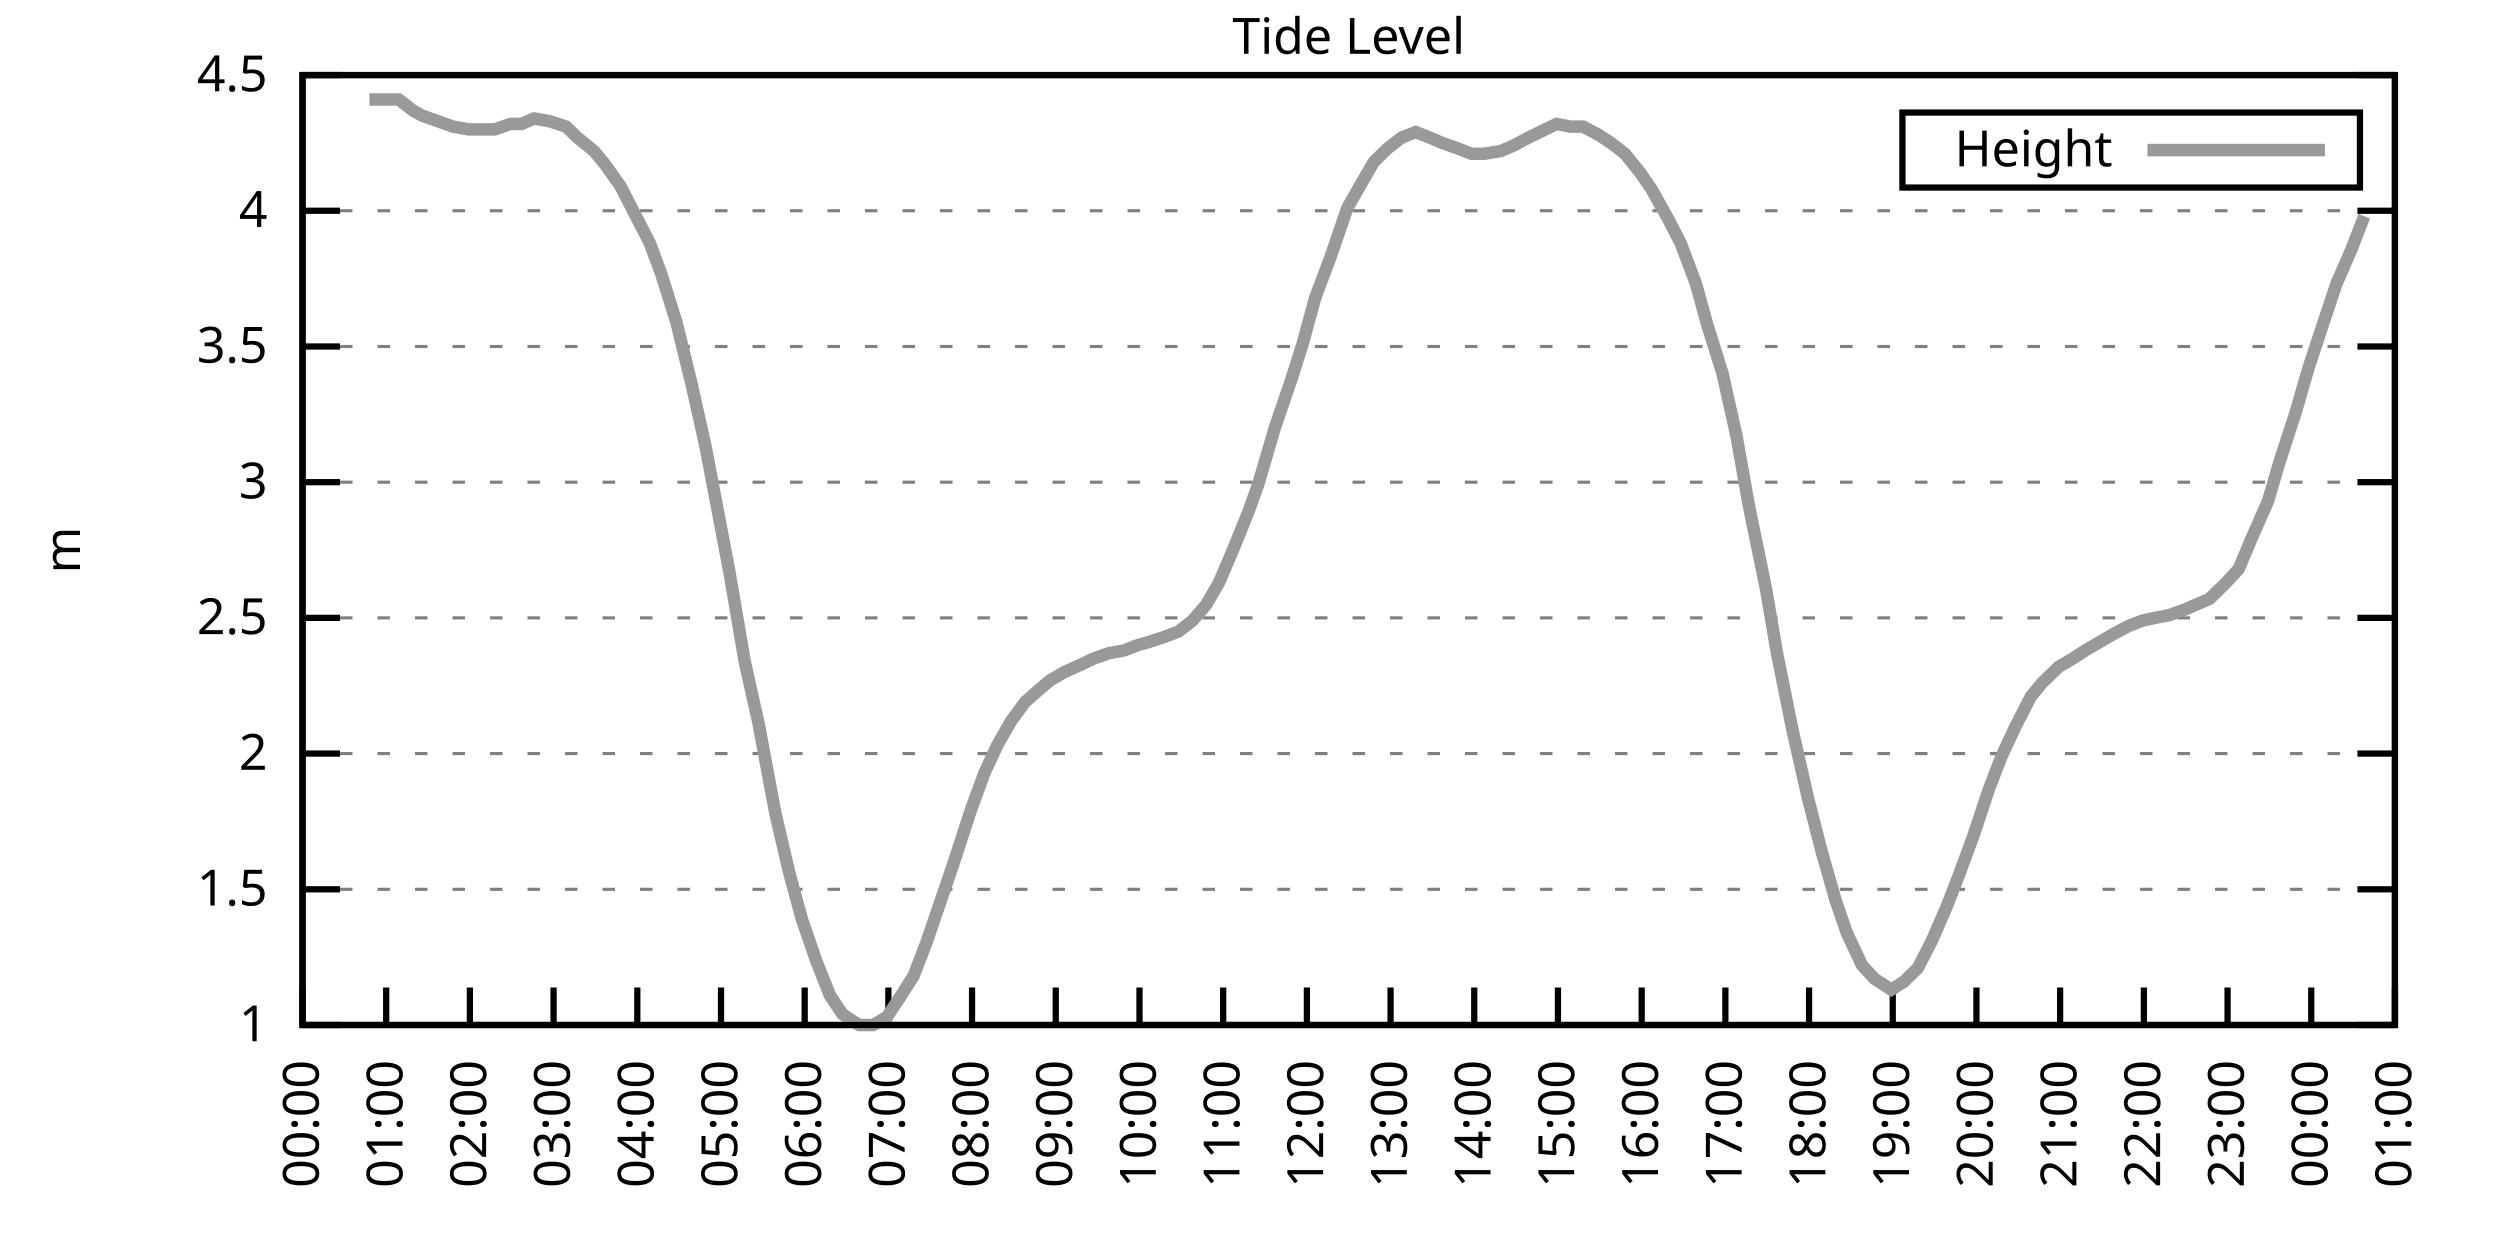
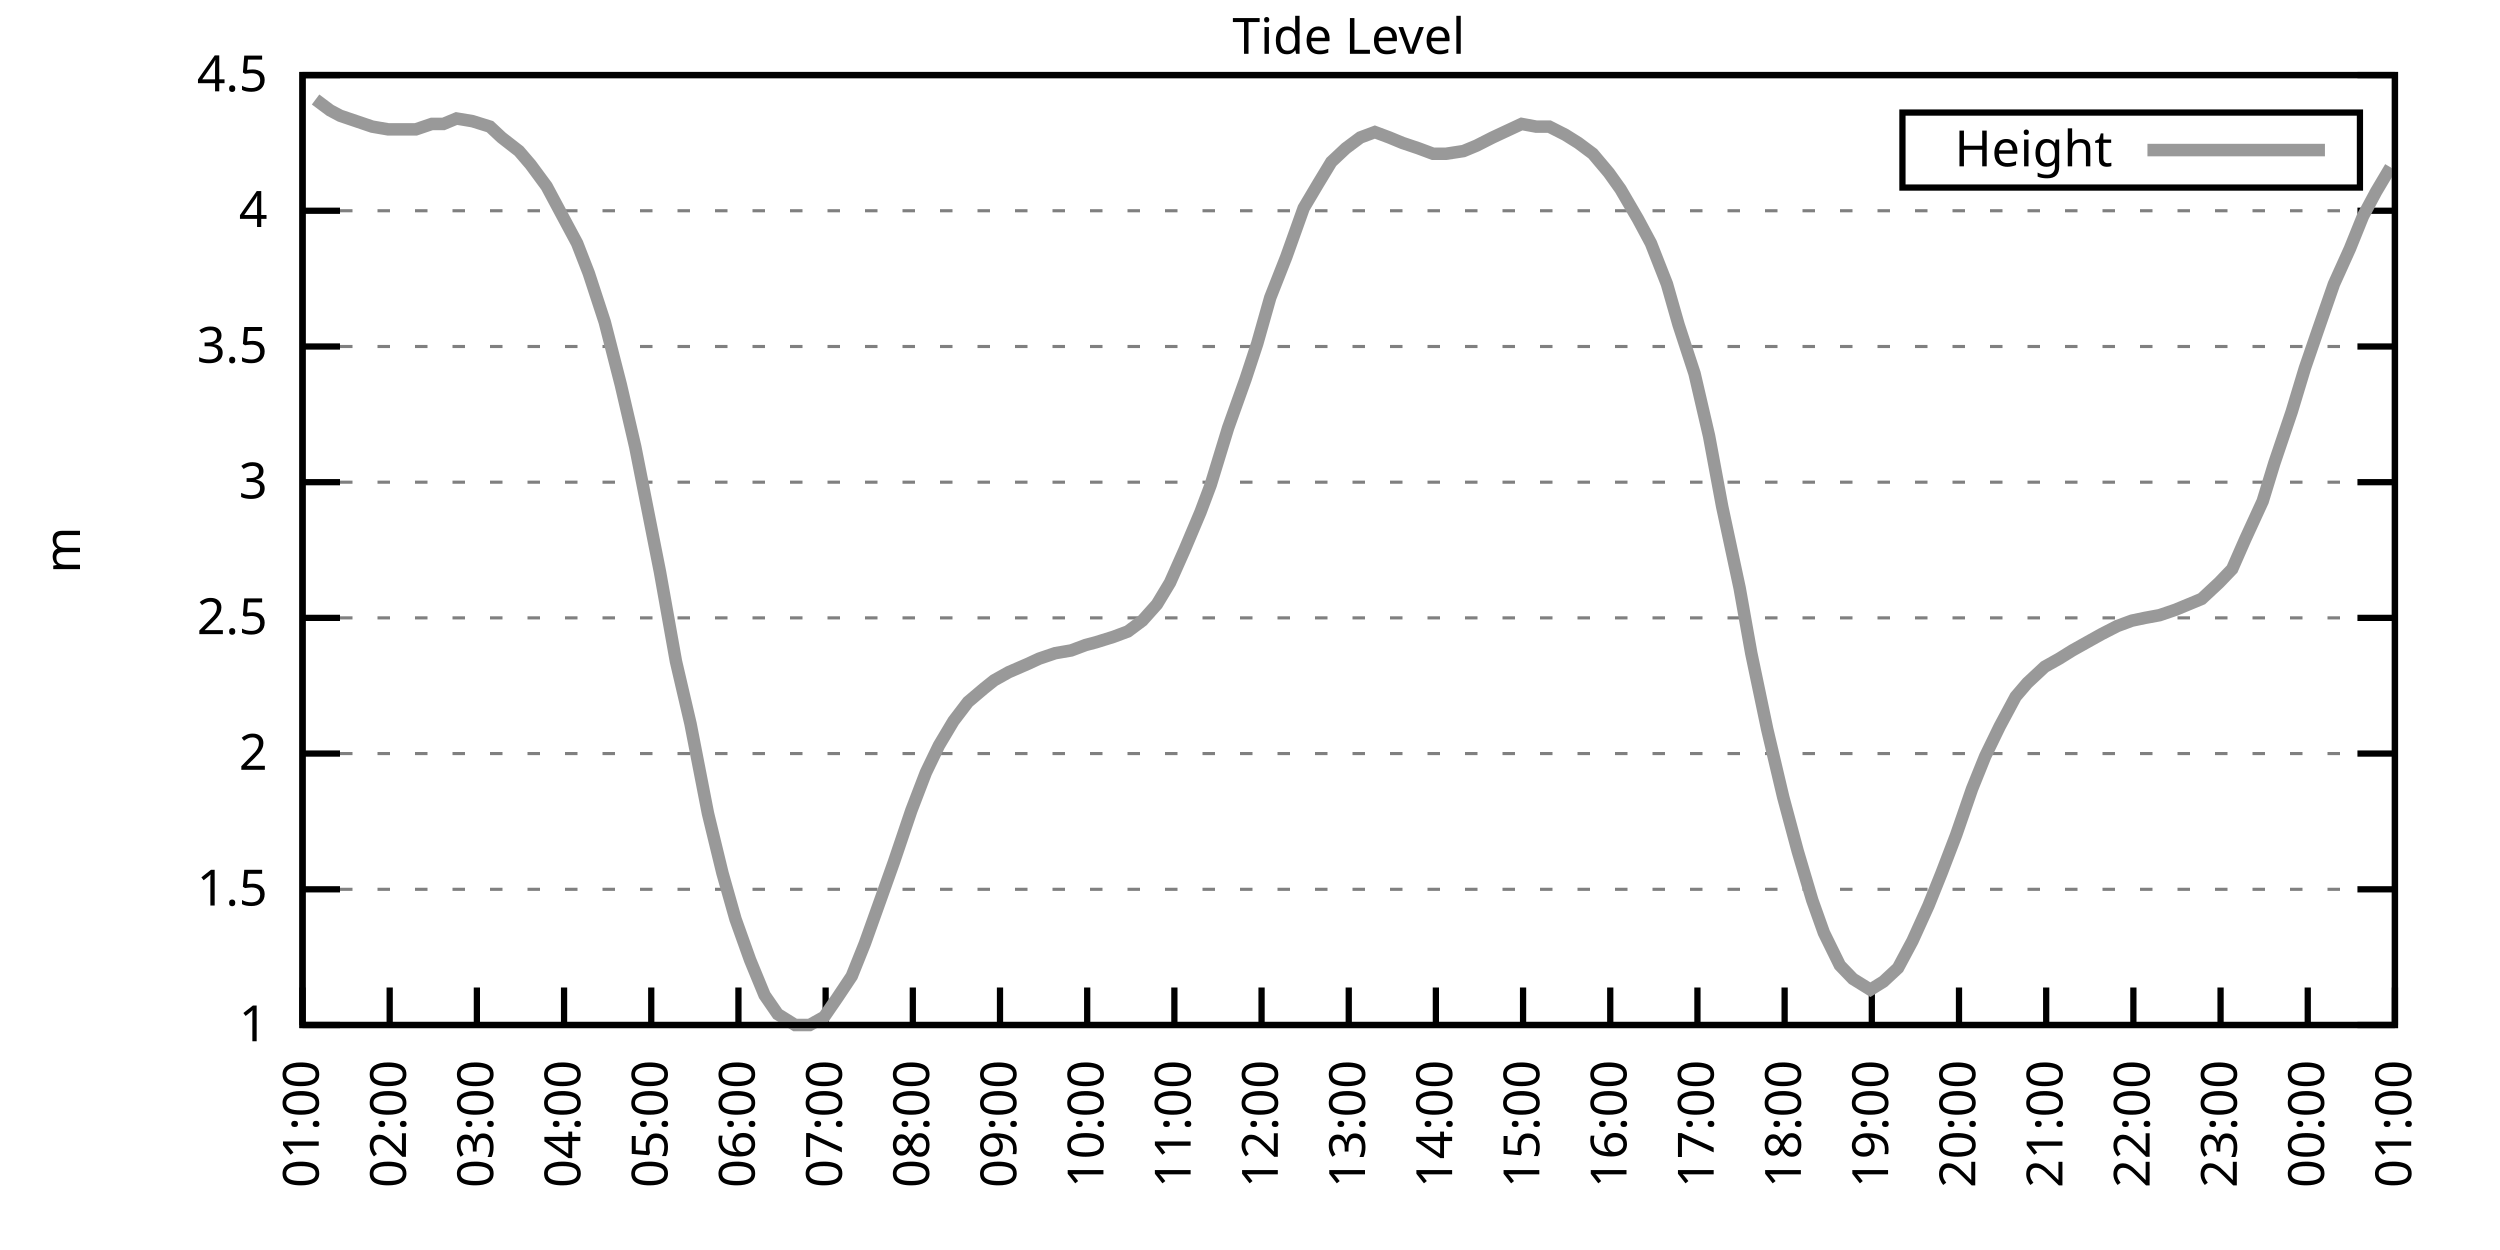
<svg xmlns="http://www.w3.org/2000/svg" xmlns:xlink="http://www.w3.org/1999/xlink" width="400" height="200" viewBox="0 0 400 200">
  <g id="gnuplot_canvas">
    <rect x="0" y="0" width="400" height="200" fill="none" />
    <defs>
      <circle id="gpDot" r="0.5" stroke-width="0.5" stroke="currentColor" />
      <path id="gpPt0" stroke-width="0.333" stroke="currentColor" d="M-1,0 h2 M0,-1 v2" />
      <path id="gpPt1" stroke-width="0.333" stroke="currentColor" d="M-1,-1 L1,1 M1,-1 L-1,1" />
      <path id="gpPt2" stroke-width="0.333" stroke="currentColor" d="M-1,0 L1,0 M0,-1 L0,1 M-1,-1 L1,1 M-1,1 L1,-1" />
      <rect id="gpPt3" stroke-width="0.333" stroke="currentColor" x="-1" y="-1" width="2" height="2" />
      <rect id="gpPt4" stroke-width="0.333" stroke="currentColor" fill="currentColor" x="-1" y="-1" width="2" height="2" />
      <circle id="gpPt5" stroke-width="0.333" stroke="currentColor" cx="0" cy="0" r="1" />
      <use xlink:href="#gpPt5" id="gpPt6" fill="currentColor" stroke="none" />
      <path id="gpPt7" stroke-width="0.333" stroke="currentColor" d="M0,-1.33 L-1.33,0.67 L1.33,0.67 z" />
      <use xlink:href="#gpPt7" id="gpPt8" fill="currentColor" stroke="none" />
      <use xlink:href="#gpPt7" id="gpPt9" stroke="currentColor" transform="rotate(180)" />
      <use xlink:href="#gpPt9" id="gpPt10" fill="currentColor" stroke="none" />
      <use xlink:href="#gpPt3" id="gpPt11" stroke="currentColor" transform="rotate(45)" />
      <use xlink:href="#gpPt11" id="gpPt12" fill="currentColor" stroke="none" />
      <path id="gpPt13" stroke-width="0.333" stroke="currentColor" d="M0,1.330 L1.265,0.411 L0.782,-1.067 L-0.782,-1.076 L-1.265,0.411 z" />
      <use xlink:href="#gpPt13" id="gpPt14" fill="currentColor" stroke="none" />
      <filter id="textbox" filterUnits="objectBoundingBox" x="0" y="0" height="1" width="1">
        <feFlood flood-color="white" flood-opacity="1" result="bgnd" />
        <feComposite in="SourceGraphic" in2="bgnd" operator="atop" />
      </filter>
      <filter id="greybox" filterUnits="objectBoundingBox" x="0" y="0" height="1" width="1">
        <feFlood flood-color="lightgrey" flood-opacity="1" result="grey" />
        <feComposite in="SourceGraphic" in2="grey" operator="atop" />
      </filter>
    </defs>
    <g fill="none" color="white" stroke="currentColor" stroke-width="1.00" stroke-linecap="butt" stroke-linejoin="miter">
</g>
    <g fill="none" color="black" stroke="currentColor" stroke-width="1.00" stroke-linecap="butt" stroke-linejoin="miter">
      <g stroke="none" shape-rendering="crispEdges">
        <polygon fill="rgb(255, 255, 255)" points="48.40,164.00 383.18,164.00 383.18,12.02 48.40,12.02 " />
      </g>
    </g>
    <g fill="none" color="black" stroke="currentColor" stroke-width="1.00" stroke-linecap="butt" stroke-linejoin="miter">
</g>
    <g fill="none" color="black" stroke="black" stroke-width="0.50" stroke-linecap="butt" stroke-linejoin="miter">
</g>
    <g fill="none" color="gray" stroke="currentColor" stroke-width="0.50" stroke-linecap="butt" stroke-linejoin="miter">
      <path stroke="gray" stroke-dasharray="2,4" class="gridline" d="M48.40,164.00 L383.19,164.00  " />
    </g>
    <g fill="none" color="gray" stroke="gray" stroke-width="1.00" stroke-linecap="butt" stroke-linejoin="miter">
</g>
    <g fill="none" color="black" stroke="currentColor" stroke-width="1.00" stroke-linecap="butt" stroke-linejoin="miter">
      <path stroke="black" d="M48.40,164.00 L54.40,164.00 M383.19,164.00 L377.19,164.00  " />
      <g transform="translate(42.80,166.60)" stroke="none" fill="black" font-family="Sans" font-size="8.00" text-anchor="end">
        <text>
          <tspan font-family="Sans"> 1</tspan>
        </text>
      </g>
    </g>
    <g fill="none" color="black" stroke="currentColor" stroke-width="1.00" stroke-linecap="butt" stroke-linejoin="miter">
</g>
    <g fill="none" color="black" stroke="black" stroke-width="0.50" stroke-linecap="butt" stroke-linejoin="miter">
</g>
    <g fill="none" color="gray" stroke="currentColor" stroke-width="0.50" stroke-linecap="butt" stroke-linejoin="miter">
      <path stroke="gray" stroke-dasharray="2,4" class="gridline" d="M48.40,142.29 L383.19,142.29  " />
    </g>
    <g fill="none" color="gray" stroke="gray" stroke-width="1.00" stroke-linecap="butt" stroke-linejoin="miter">
</g>
    <g fill="none" color="black" stroke="currentColor" stroke-width="1.00" stroke-linecap="butt" stroke-linejoin="miter">
      <path stroke="black" d="M48.40,142.29 L54.40,142.29 M383.19,142.29 L377.19,142.29  " />
      <g transform="translate(42.80,144.89)" stroke="none" fill="black" font-family="Sans" font-size="8.00" text-anchor="end">
        <text>
          <tspan font-family="Sans"> 1.5</tspan>
        </text>
      </g>
    </g>
    <g fill="none" color="black" stroke="currentColor" stroke-width="1.00" stroke-linecap="butt" stroke-linejoin="miter">
</g>
    <g fill="none" color="black" stroke="black" stroke-width="0.50" stroke-linecap="butt" stroke-linejoin="miter">
</g>
    <g fill="none" color="gray" stroke="currentColor" stroke-width="0.50" stroke-linecap="butt" stroke-linejoin="miter">
      <path stroke="gray" stroke-dasharray="2,4" class="gridline" d="M48.40,120.57 L383.19,120.57  " />
    </g>
    <g fill="none" color="gray" stroke="gray" stroke-width="1.00" stroke-linecap="butt" stroke-linejoin="miter">
</g>
    <g fill="none" color="black" stroke="currentColor" stroke-width="1.00" stroke-linecap="butt" stroke-linejoin="miter">
      <path stroke="black" d="M48.40,120.57 L54.40,120.57 M383.19,120.57 L377.19,120.57  " />
      <g transform="translate(42.80,123.17)" stroke="none" fill="black" font-family="Sans" font-size="8.00" text-anchor="end">
        <text>
          <tspan font-family="Sans"> 2</tspan>
        </text>
      </g>
    </g>
    <g fill="none" color="black" stroke="currentColor" stroke-width="1.00" stroke-linecap="butt" stroke-linejoin="miter">
</g>
    <g fill="none" color="black" stroke="black" stroke-width="0.50" stroke-linecap="butt" stroke-linejoin="miter">
</g>
    <g fill="none" color="gray" stroke="currentColor" stroke-width="0.50" stroke-linecap="butt" stroke-linejoin="miter">
      <path stroke="gray" stroke-dasharray="2,4" class="gridline" d="M48.40,98.86 L383.19,98.86  " />
    </g>
    <g fill="none" color="gray" stroke="gray" stroke-width="1.00" stroke-linecap="butt" stroke-linejoin="miter">
</g>
    <g fill="none" color="black" stroke="currentColor" stroke-width="1.00" stroke-linecap="butt" stroke-linejoin="miter">
      <path stroke="black" d="M48.40,98.86 L54.40,98.86 M383.19,98.86 L377.19,98.86  " />
      <g transform="translate(42.80,101.46)" stroke="none" fill="black" font-family="Sans" font-size="8.00" text-anchor="end">
        <text>
          <tspan font-family="Sans"> 2.5</tspan>
        </text>
      </g>
    </g>
    <g fill="none" color="black" stroke="currentColor" stroke-width="1.00" stroke-linecap="butt" stroke-linejoin="miter">
</g>
    <g fill="none" color="black" stroke="black" stroke-width="0.50" stroke-linecap="butt" stroke-linejoin="miter">
</g>
    <g fill="none" color="gray" stroke="currentColor" stroke-width="0.50" stroke-linecap="butt" stroke-linejoin="miter">
      <path stroke="gray" stroke-dasharray="2,4" class="gridline" d="M48.40,77.15 L383.19,77.15  " />
    </g>
    <g fill="none" color="gray" stroke="gray" stroke-width="1.00" stroke-linecap="butt" stroke-linejoin="miter">
</g>
    <g fill="none" color="black" stroke="currentColor" stroke-width="1.00" stroke-linecap="butt" stroke-linejoin="miter">
      <path stroke="black" d="M48.40,77.15 L54.40,77.15 M383.19,77.15 L377.19,77.15  " />
      <g transform="translate(42.80,79.75)" stroke="none" fill="black" font-family="Sans" font-size="8.00" text-anchor="end">
        <text>
          <tspan font-family="Sans"> 3</tspan>
        </text>
      </g>
    </g>
    <g fill="none" color="black" stroke="currentColor" stroke-width="1.00" stroke-linecap="butt" stroke-linejoin="miter">
</g>
    <g fill="none" color="black" stroke="black" stroke-width="0.50" stroke-linecap="butt" stroke-linejoin="miter">
</g>
    <g fill="none" color="gray" stroke="currentColor" stroke-width="0.50" stroke-linecap="butt" stroke-linejoin="miter">
      <path stroke="gray" stroke-dasharray="2,4" class="gridline" d="M48.40,55.44 L383.19,55.44  " />
    </g>
    <g fill="none" color="gray" stroke="gray" stroke-width="1.00" stroke-linecap="butt" stroke-linejoin="miter">
</g>
    <g fill="none" color="black" stroke="currentColor" stroke-width="1.00" stroke-linecap="butt" stroke-linejoin="miter">
      <path stroke="black" d="M48.40,55.44 L54.40,55.44 M383.19,55.44 L377.19,55.44  " />
      <g transform="translate(42.80,58.04)" stroke="none" fill="black" font-family="Sans" font-size="8.00" text-anchor="end">
        <text>
          <tspan font-family="Sans"> 3.5</tspan>
        </text>
      </g>
    </g>
    <g fill="none" color="black" stroke="currentColor" stroke-width="1.00" stroke-linecap="butt" stroke-linejoin="miter">
</g>
    <g fill="none" color="black" stroke="black" stroke-width="0.50" stroke-linecap="butt" stroke-linejoin="miter">
</g>
    <g fill="none" color="gray" stroke="currentColor" stroke-width="0.50" stroke-linecap="butt" stroke-linejoin="miter">
      <path stroke="gray" stroke-dasharray="2,4" class="gridline" d="M48.40,33.72 L383.19,33.72  " />
    </g>
    <g fill="none" color="gray" stroke="gray" stroke-width="1.00" stroke-linecap="butt" stroke-linejoin="miter">
</g>
    <g fill="none" color="black" stroke="currentColor" stroke-width="1.00" stroke-linecap="butt" stroke-linejoin="miter">
      <path stroke="black" d="M48.40,33.72 L54.40,33.72 M383.19,33.72 L377.19,33.72  " />
      <g transform="translate(42.80,36.32)" stroke="none" fill="black" font-family="Sans" font-size="8.00" text-anchor="end">
        <text>
          <tspan font-family="Sans"> 4</tspan>
        </text>
      </g>
    </g>
    <g fill="none" color="black" stroke="currentColor" stroke-width="1.00" stroke-linecap="butt" stroke-linejoin="miter">
</g>
    <g fill="none" color="black" stroke="black" stroke-width="0.50" stroke-linecap="butt" stroke-linejoin="miter">
</g>
    <g fill="none" color="gray" stroke="currentColor" stroke-width="0.50" stroke-linecap="butt" stroke-linejoin="miter">
      <path stroke="gray" stroke-dasharray="2,4" class="gridline" d="M48.40,12.01 L383.19,12.01  " />
    </g>
    <g fill="none" color="gray" stroke="gray" stroke-width="1.00" stroke-linecap="butt" stroke-linejoin="miter">
</g>
    <g fill="none" color="black" stroke="currentColor" stroke-width="1.00" stroke-linecap="butt" stroke-linejoin="miter">
      <path stroke="black" d="M48.40,12.01 L54.40,12.01 M383.19,12.01 L377.19,12.01  " />
      <g transform="translate(42.80,14.61)" stroke="none" fill="black" font-family="Sans" font-size="8.00" text-anchor="end">
        <text>
          <tspan font-family="Sans"> 4.5</tspan>
        </text>
      </g>
    </g>
    <g fill="none" color="black" stroke="currentColor" stroke-width="1.00" stroke-linecap="butt" stroke-linejoin="miter">
      <path stroke="black" d="M48.40,164.00 L48.40,158.00  " />
      <g transform="translate(51.00,169.60) rotate(270.00)" stroke="none" fill="black" font-family="Sans" font-size="8.00" text-anchor="end">
        <text>
-           <tspan font-family="Sans">00:00</tspan>
-         </text>
-       </g>
-     </g>
-     <g fill="none" color="black" stroke="currentColor" stroke-width="1.00" stroke-linecap="butt" stroke-linejoin="miter">
-       <path stroke="black" d="M61.79,164.00 L61.79,158.00  " />
-       <g transform="translate(64.39,169.60) rotate(270.00)" stroke="none" fill="black" font-family="Sans" font-size="8.00" text-anchor="end">
-         <text>
          <tspan font-family="Sans">01:00</tspan>
        </text>
      </g>
    </g>
    <g fill="none" color="black" stroke="currentColor" stroke-width="1.00" stroke-linecap="butt" stroke-linejoin="miter">
-       <path stroke="black" d="M75.18,164.00 L75.18,158.00  " />
-       <g transform="translate(77.78,169.60) rotate(270.00)" stroke="none" fill="black" font-family="Sans" font-size="8.00" text-anchor="end">
+       <path stroke="black" d="M62.35,164.00 L62.35,158.00  " />
+       <g transform="translate(64.95,169.60) rotate(270.00)" stroke="none" fill="black" font-family="Sans" font-size="8.00" text-anchor="end">
        <text>
          <tspan font-family="Sans">02:00</tspan>
        </text>
      </g>
    </g>
    <g fill="none" color="black" stroke="currentColor" stroke-width="1.00" stroke-linecap="butt" stroke-linejoin="miter">
-       <path stroke="black" d="M88.57,164.00 L88.57,158.00  " />
-       <g transform="translate(91.17,169.60) rotate(270.00)" stroke="none" fill="black" font-family="Sans" font-size="8.00" text-anchor="end">
+       <path stroke="black" d="M76.30,164.00 L76.30,158.00  " />
+       <g transform="translate(78.90,169.60) rotate(270.00)" stroke="none" fill="black" font-family="Sans" font-size="8.00" text-anchor="end">
        <text>
          <tspan font-family="Sans">03:00</tspan>
        </text>
      </g>
    </g>
    <g fill="none" color="black" stroke="currentColor" stroke-width="1.00" stroke-linecap="butt" stroke-linejoin="miter">
-       <path stroke="black" d="M101.97,164.00 L101.97,158.00  " />
-       <g transform="translate(104.57,169.60) rotate(270.00)" stroke="none" fill="black" font-family="Sans" font-size="8.00" text-anchor="end">
+       <path stroke="black" d="M90.25,164.00 L90.25,158.00  " />
+       <g transform="translate(92.85,169.60) rotate(270.00)" stroke="none" fill="black" font-family="Sans" font-size="8.00" text-anchor="end">
        <text>
          <tspan font-family="Sans">04:00</tspan>
        </text>
      </g>
    </g>
    <g fill="none" color="black" stroke="currentColor" stroke-width="1.00" stroke-linecap="butt" stroke-linejoin="miter">
-       <path stroke="black" d="M115.36,164.00 L115.36,158.00  " />
-       <g transform="translate(117.96,169.60) rotate(270.00)" stroke="none" fill="black" font-family="Sans" font-size="8.00" text-anchor="end">
+       <path stroke="black" d="M104.20,164.00 L104.20,158.00  " />
+       <g transform="translate(106.80,169.60) rotate(270.00)" stroke="none" fill="black" font-family="Sans" font-size="8.00" text-anchor="end">
        <text>
          <tspan font-family="Sans">05:00</tspan>
        </text>
      </g>
    </g>
    <g fill="none" color="black" stroke="currentColor" stroke-width="1.00" stroke-linecap="butt" stroke-linejoin="miter">
-       <path stroke="black" d="M128.75,164.00 L128.75,158.00  " />
-       <g transform="translate(131.35,169.60) rotate(270.00)" stroke="none" fill="black" font-family="Sans" font-size="8.00" text-anchor="end">
+       <path stroke="black" d="M118.15,164.00 L118.15,158.00  " />
+       <g transform="translate(120.75,169.60) rotate(270.00)" stroke="none" fill="black" font-family="Sans" font-size="8.00" text-anchor="end">
        <text>
          <tspan font-family="Sans">06:00</tspan>
        </text>
      </g>
    </g>
    <g fill="none" color="black" stroke="currentColor" stroke-width="1.00" stroke-linecap="butt" stroke-linejoin="miter">
-       <path stroke="black" d="M142.14,164.00 L142.14,158.00  " />
-       <g transform="translate(144.74,169.60) rotate(270.00)" stroke="none" fill="black" font-family="Sans" font-size="8.00" text-anchor="end">
+       <path stroke="black" d="M132.10,164.00 L132.10,158.00  " />
+       <g transform="translate(134.70,169.60) rotate(270.00)" stroke="none" fill="black" font-family="Sans" font-size="8.00" text-anchor="end">
        <text>
          <tspan font-family="Sans">07:00</tspan>
        </text>
      </g>
    </g>
    <g fill="none" color="black" stroke="currentColor" stroke-width="1.00" stroke-linecap="butt" stroke-linejoin="miter">
-       <path stroke="black" d="M155.53,164.00 L155.53,158.00  " />
-       <g transform="translate(158.13,169.60) rotate(270.00)" stroke="none" fill="black" font-family="Sans" font-size="8.00" text-anchor="end">
+       <path stroke="black" d="M146.05,164.00 L146.05,158.00  " />
+       <g transform="translate(148.65,169.60) rotate(270.00)" stroke="none" fill="black" font-family="Sans" font-size="8.00" text-anchor="end">
        <text>
          <tspan font-family="Sans">08:00</tspan>
        </text>
      </g>
    </g>
    <g fill="none" color="black" stroke="currentColor" stroke-width="1.00" stroke-linecap="butt" stroke-linejoin="miter">
-       <path stroke="black" d="M168.92,164.00 L168.92,158.00  " />
-       <g transform="translate(171.52,169.60) rotate(270.00)" stroke="none" fill="black" font-family="Sans" font-size="8.00" text-anchor="end">
+       <path stroke="black" d="M160.00,164.00 L160.00,158.00  " />
+       <g transform="translate(162.60,169.60) rotate(270.00)" stroke="none" fill="black" font-family="Sans" font-size="8.00" text-anchor="end">
        <text>
          <tspan font-family="Sans">09:00</tspan>
        </text>
      </g>
    </g>
    <g fill="none" color="black" stroke="currentColor" stroke-width="1.00" stroke-linecap="butt" stroke-linejoin="miter">
-       <path stroke="black" d="M182.32,164.00 L182.32,158.00  " />
-       <g transform="translate(184.92,169.60) rotate(270.00)" stroke="none" fill="black" font-family="Sans" font-size="8.00" text-anchor="end">
+       <path stroke="black" d="M173.95,164.00 L173.95,158.00  " />
+       <g transform="translate(176.55,169.60) rotate(270.00)" stroke="none" fill="black" font-family="Sans" font-size="8.00" text-anchor="end">
        <text>
          <tspan font-family="Sans">10:00</tspan>
        </text>
      </g>
    </g>
    <g fill="none" color="black" stroke="currentColor" stroke-width="1.00" stroke-linecap="butt" stroke-linejoin="miter">
-       <path stroke="black" d="M195.71,164.00 L195.71,158.00  " />
-       <g transform="translate(198.31,169.60) rotate(270.00)" stroke="none" fill="black" font-family="Sans" font-size="8.00" text-anchor="end">
+       <path stroke="black" d="M187.90,164.00 L187.90,158.00  " />
+       <g transform="translate(190.50,169.60) rotate(270.00)" stroke="none" fill="black" font-family="Sans" font-size="8.00" text-anchor="end">
        <text>
          <tspan font-family="Sans">11:00</tspan>
        </text>
      </g>
    </g>
    <g fill="none" color="black" stroke="currentColor" stroke-width="1.00" stroke-linecap="butt" stroke-linejoin="miter">
-       <path stroke="black" d="M209.10,164.00 L209.10,158.00  " />
-       <g transform="translate(211.70,169.60) rotate(270.00)" stroke="none" fill="black" font-family="Sans" font-size="8.00" text-anchor="end">
+       <path stroke="black" d="M201.85,164.00 L201.85,158.00  " />
+       <g transform="translate(204.45,169.60) rotate(270.00)" stroke="none" fill="black" font-family="Sans" font-size="8.00" text-anchor="end">
        <text>
          <tspan font-family="Sans">12:00</tspan>
        </text>
      </g>
    </g>
    <g fill="none" color="black" stroke="currentColor" stroke-width="1.00" stroke-linecap="butt" stroke-linejoin="miter">
-       <path stroke="black" d="M222.49,164.00 L222.49,158.00  " />
-       <g transform="translate(225.09,169.60) rotate(270.00)" stroke="none" fill="black" font-family="Sans" font-size="8.00" text-anchor="end">
+       <path stroke="black" d="M215.80,164.00 L215.80,158.00  " />
+       <g transform="translate(218.40,169.60) rotate(270.00)" stroke="none" fill="black" font-family="Sans" font-size="8.00" text-anchor="end">
        <text>
          <tspan font-family="Sans">13:00</tspan>
        </text>
      </g>
    </g>
    <g fill="none" color="black" stroke="currentColor" stroke-width="1.00" stroke-linecap="butt" stroke-linejoin="miter">
-       <path stroke="black" d="M235.88,164.00 L235.88,158.00  " />
-       <g transform="translate(238.48,169.60) rotate(270.00)" stroke="none" fill="black" font-family="Sans" font-size="8.00" text-anchor="end">
+       <path stroke="black" d="M229.74,164.00 L229.74,158.00  " />
+       <g transform="translate(232.34,169.60) rotate(270.00)" stroke="none" fill="black" font-family="Sans" font-size="8.00" text-anchor="end">
        <text>
          <tspan font-family="Sans">14:00</tspan>
        </text>
      </g>
    </g>
    <g fill="none" color="black" stroke="currentColor" stroke-width="1.00" stroke-linecap="butt" stroke-linejoin="miter">
-       <path stroke="black" d="M249.27,164.00 L249.27,158.00  " />
-       <g transform="translate(251.87,169.60) rotate(270.00)" stroke="none" fill="black" font-family="Sans" font-size="8.00" text-anchor="end">
+       <path stroke="black" d="M243.69,164.00 L243.69,158.00  " />
+       <g transform="translate(246.29,169.60) rotate(270.00)" stroke="none" fill="black" font-family="Sans" font-size="8.00" text-anchor="end">
        <text>
          <tspan font-family="Sans">15:00</tspan>
        </text>
      </g>
    </g>
    <g fill="none" color="black" stroke="currentColor" stroke-width="1.00" stroke-linecap="butt" stroke-linejoin="miter">
-       <path stroke="black" d="M262.67,164.00 L262.67,158.00  " />
-       <g transform="translate(265.27,169.60) rotate(270.00)" stroke="none" fill="black" font-family="Sans" font-size="8.00" text-anchor="end">
+       <path stroke="black" d="M257.64,164.00 L257.64,158.00  " />
+       <g transform="translate(260.24,169.60) rotate(270.00)" stroke="none" fill="black" font-family="Sans" font-size="8.00" text-anchor="end">
        <text>
          <tspan font-family="Sans">16:00</tspan>
        </text>
      </g>
    </g>
    <g fill="none" color="black" stroke="currentColor" stroke-width="1.00" stroke-linecap="butt" stroke-linejoin="miter">
-       <path stroke="black" d="M276.06,164.00 L276.06,158.00  " />
-       <g transform="translate(278.66,169.60) rotate(270.00)" stroke="none" fill="black" font-family="Sans" font-size="8.00" text-anchor="end">
+       <path stroke="black" d="M271.59,164.00 L271.59,158.00  " />
+       <g transform="translate(274.19,169.60) rotate(270.00)" stroke="none" fill="black" font-family="Sans" font-size="8.00" text-anchor="end">
        <text>
          <tspan font-family="Sans">17:00</tspan>
        </text>
      </g>
    </g>
    <g fill="none" color="black" stroke="currentColor" stroke-width="1.00" stroke-linecap="butt" stroke-linejoin="miter">
-       <path stroke="black" d="M289.45,164.00 L289.45,158.00  " />
-       <g transform="translate(292.05,169.60) rotate(270.00)" stroke="none" fill="black" font-family="Sans" font-size="8.00" text-anchor="end">
+       <path stroke="black" d="M285.54,164.00 L285.54,158.00  " />
+       <g transform="translate(288.14,169.60) rotate(270.00)" stroke="none" fill="black" font-family="Sans" font-size="8.00" text-anchor="end">
        <text>
          <tspan font-family="Sans">18:00</tspan>
        </text>
      </g>
    </g>
    <g fill="none" color="black" stroke="currentColor" stroke-width="1.00" stroke-linecap="butt" stroke-linejoin="miter">
-       <path stroke="black" d="M302.84,164.00 L302.84,158.00  " />
-       <g transform="translate(305.44,169.60) rotate(270.00)" stroke="none" fill="black" font-family="Sans" font-size="8.00" text-anchor="end">
+       <path stroke="black" d="M299.49,164.00 L299.49,158.00  " />
+       <g transform="translate(302.09,169.60) rotate(270.00)" stroke="none" fill="black" font-family="Sans" font-size="8.00" text-anchor="end">
        <text>
          <tspan font-family="Sans">19:00</tspan>
        </text>
      </g>
    </g>
    <g fill="none" color="black" stroke="currentColor" stroke-width="1.00" stroke-linecap="butt" stroke-linejoin="miter">
-       <path stroke="black" d="M316.23,164.00 L316.23,158.00  " />
-       <g transform="translate(318.83,169.60) rotate(270.00)" stroke="none" fill="black" font-family="Sans" font-size="8.00" text-anchor="end">
+       <path stroke="black" d="M313.44,164.00 L313.44,158.00  " />
+       <g transform="translate(316.04,169.60) rotate(270.00)" stroke="none" fill="black" font-family="Sans" font-size="8.00" text-anchor="end">
        <text>
          <tspan font-family="Sans">20:00</tspan>
        </text>
      </g>
    </g>
    <g fill="none" color="black" stroke="currentColor" stroke-width="1.00" stroke-linecap="butt" stroke-linejoin="miter">
-       <path stroke="black" d="M329.62,164.00 L329.62,158.00  " />
-       <g transform="translate(332.22,169.60) rotate(270.00)" stroke="none" fill="black" font-family="Sans" font-size="8.00" text-anchor="end">
+       <path stroke="black" d="M327.39,164.00 L327.39,158.00  " />
+       <g transform="translate(329.99,169.60) rotate(270.00)" stroke="none" fill="black" font-family="Sans" font-size="8.00" text-anchor="end">
        <text>
          <tspan font-family="Sans">21:00</tspan>
        </text>
      </g>
    </g>
    <g fill="none" color="black" stroke="currentColor" stroke-width="1.00" stroke-linecap="butt" stroke-linejoin="miter">
-       <path stroke="black" d="M343.02,164.00 L343.02,158.00  " />
-       <g transform="translate(345.62,169.60) rotate(270.00)" stroke="none" fill="black" font-family="Sans" font-size="8.00" text-anchor="end">
+       <path stroke="black" d="M341.34,164.00 L341.34,158.00  " />
+       <g transform="translate(343.94,169.60) rotate(270.00)" stroke="none" fill="black" font-family="Sans" font-size="8.00" text-anchor="end">
        <text>
          <tspan font-family="Sans">22:00</tspan>
        </text>
      </g>
    </g>
    <g fill="none" color="black" stroke="currentColor" stroke-width="1.00" stroke-linecap="butt" stroke-linejoin="miter">
-       <path stroke="black" d="M356.41,164.00 L356.41,158.00  " />
-       <g transform="translate(359.01,169.60) rotate(270.00)" stroke="none" fill="black" font-family="Sans" font-size="8.00" text-anchor="end">
+       <path stroke="black" d="M355.29,164.00 L355.29,158.00  " />
+       <g transform="translate(357.89,169.60) rotate(270.00)" stroke="none" fill="black" font-family="Sans" font-size="8.00" text-anchor="end">
        <text>
          <tspan font-family="Sans">23:00</tspan>
        </text>
      </g>
    </g>
    <g fill="none" color="black" stroke="currentColor" stroke-width="1.00" stroke-linecap="butt" stroke-linejoin="miter">
-       <path stroke="black" d="M369.80,164.00 L369.80,158.00  " />
-       <g transform="translate(372.40,169.60) rotate(270.00)" stroke="none" fill="black" font-family="Sans" font-size="8.00" text-anchor="end">
+       <path stroke="black" d="M369.24,164.00 L369.24,158.00  " />
+       <g transform="translate(371.84,169.60) rotate(270.00)" stroke="none" fill="black" font-family="Sans" font-size="8.00" text-anchor="end">
        <text>
          <tspan font-family="Sans">00:00</tspan>
        </text>
      </g>
    </g>
    <g fill="none" color="black" stroke="currentColor" stroke-width="1.00" stroke-linecap="butt" stroke-linejoin="miter">
      <path stroke="black" d="M383.19,164.00 L383.19,158.00  " />
      <g transform="translate(385.79,169.60) rotate(270.00)" stroke="none" fill="black" font-family="Sans" font-size="8.00" text-anchor="end">
        <text>
          <tspan font-family="Sans">01:00</tspan>
        </text>
      </g>
    </g>
    <g fill="none" color="black" stroke="currentColor" stroke-width="1.00" stroke-linecap="butt" stroke-linejoin="miter">
</g>
    <g fill="none" color="black" stroke="currentColor" stroke-width="1.00" stroke-linecap="butt" stroke-linejoin="miter">
      <path stroke="black" d="M48.40,12.01 L48.40,164.00 L383.19,164.00 L383.19,12.01 L48.40,12.01 Z  " />
    </g>
    <g fill="none" color="black" stroke="currentColor" stroke-width="1.00" stroke-linecap="butt" stroke-linejoin="miter">
</g>
    <g fill="none" color="black" stroke="currentColor" stroke-width="1.00" stroke-linecap="butt" stroke-linejoin="miter">
      <path stroke="black" d="M304.39,30.01 L304.39,18.01 L377.59,18.01 L377.59,30.01 L304.39,30.01 Z  " />
    </g>
    <g id="Tide_level_plot_1">
      <g fill="none" color="white" stroke="black" stroke-width="2.00" stroke-linecap="butt" stroke-linejoin="miter">
</g>
      <g fill="none" color="black" stroke="currentColor" stroke-width="2.00" stroke-linecap="butt" stroke-linejoin="miter">
        <g transform="translate(337.99,26.61)" stroke="none" fill="black" font-family="Sans" font-size="8.00" text-anchor="end">
          <text>
            <tspan font-family="Sans">Height</tspan>
          </text>
        </g>
      </g>
      <g fill="none" color="black" stroke="currentColor" stroke-width="2.00" stroke-linecap="butt" stroke-linejoin="miter">
-         <path stroke="rgb(153, 153, 153)" d="M343.59,24.01 L371.99,24.01 M59.11,15.92 L61.57,15.92 L63.80,15.92 L66.03,17.66 L67.59,18.52 L70.05,19.39   L72.50,20.26 L74.96,20.70 L76.52,20.70 L79.20,20.70 L81.66,19.83 L83.44,19.83 L85.45,18.96 L87.91,19.39   L90.58,20.26 L92.37,22.00 L95.05,24.17 L96.83,26.34 L99.29,29.81 L101.30,33.72 L103.98,38.93 L105.76,43.71   L108.22,51.53 L110.67,61.52 L112.90,71.50 L114.47,79.75 L116.70,91.48 L119.15,105.81 L121.38,115.80 L124.06,130.13   L126.29,139.68 L128.30,147.06 L130.54,153.58 L132.77,159.22 L134.78,162.26 L137.45,164.00 L139.69,164.00 L141.92,162.70   L143.93,159.66 L146.16,156.18 L148.17,150.97 L150.85,143.16 L152.63,137.94 L155.31,129.69 L157.54,123.61 L159.55,119.27   L161.78,115.36 L164.01,112.32 L166.47,110.15 L168.03,108.85 L170.26,107.55 L173.17,106.24 L174.95,105.38 L177.41,104.51   L179.86,104.07 L182.09,103.20 L183.66,102.77 L186.33,101.90 L188.57,101.03 L190.80,99.30 L193.03,96.69 L195.04,93.22   L197.27,88.00 L199.73,81.93 L201.29,77.58 L203.97,68.46 L206.64,60.65 L208.43,55.00 L210.44,47.62 L212.89,41.11   L215.57,33.29 L217.80,29.38 L219.81,25.91 L222.04,23.73 L224.28,22.00 L226.51,21.13 L228.74,22.00 L230.75,22.87   L233.20,23.73 L235.44,24.60 L237.44,24.60 L240.12,24.17 L242.13,23.30 L244.59,22.00 L246.37,21.13 L249.05,19.83   L251.28,20.26 L253.29,20.26 L255.75,21.56 L257.76,22.87 L259.99,24.60 L262.44,27.64 L264.23,30.25 L266.91,35.03   L268.92,38.93 L271.37,45.45 L273.16,51.96 L275.61,59.78 L277.84,69.77 L279.85,81.06 L282.53,94.08 L284.32,104.51   L286.77,116.67 L289.23,127.52 L291.46,136.21 L293.69,144.02 L295.48,149.24 L297.93,154.45 L299.94,156.62 L302.62,158.35   L304.63,157.05 L306.86,154.88 L309.09,150.54 L311.54,144.89 L313.55,139.68 L315.79,133.60 L318.24,126.22 L320.25,121.01   L322.48,116.23 L324.94,111.45 L326.72,109.28 L329.40,106.68 L331.63,105.38 L333.64,104.07 L335.87,102.77 L338.10,101.47   L340.56,100.16 L342.79,99.30 L344.80,98.86 L347.03,98.43 L349.49,97.56 L351.50,96.69 L353.51,95.82 L356.18,93.22   L358.19,91.04 L360.20,86.27 L362.88,80.19 L364.66,74.11 L367.34,65.86 L369.35,58.91 L371.36,52.83 L373.82,45.45   L376.27,39.80 L378.28,34.59  " />
+         <path stroke="rgb(153, 153, 153)" d="M343.59,24.01 L371.99,24.01 M50.49,15.92 L52.82,17.66 L54.44,18.52 L57.00,19.39 L59.56,20.26 L62.12,20.70   L63.74,20.70 L66.53,20.70 L69.09,19.83 L70.95,19.83 L73.04,18.96 L75.60,19.39 L78.39,20.26 L80.25,22.00   L83.04,24.17 L84.90,26.34 L87.46,29.81 L89.55,33.72 L92.34,38.93 L94.20,43.71 L96.76,51.53 L99.32,61.52   L101.64,71.50 L103.27,79.75 L105.59,91.48 L108.15,105.81 L110.48,115.80 L113.27,130.13 L115.59,139.68 L117.68,147.06   L120.01,153.58 L122.33,159.22 L124.43,162.26 L127.22,164.00 L129.54,164.00 L131.87,162.70 L133.96,159.66 L136.28,156.18   L138.37,150.97 L141.16,143.16 L143.02,137.94 L145.81,129.69 L148.14,123.61 L150.23,119.27 L152.56,115.36 L154.88,112.32   L157.44,110.15 L159.07,108.85 L161.39,107.55 L164.41,106.24 L166.27,105.38 L168.83,104.51 L171.39,104.07 L173.71,103.20   L175.34,102.77 L178.13,101.90 L180.46,101.03 L182.78,99.30 L185.11,96.69 L187.20,93.22 L189.52,88.00 L192.08,81.93   L193.71,77.58 L196.50,68.46 L199.29,60.65 L201.15,55.00 L203.24,47.62 L205.80,41.11 L208.59,33.29 L210.91,29.38   L213.01,25.91 L215.33,23.73 L217.65,22.00 L219.98,21.13 L222.30,22.00 L224.40,22.87 L226.95,23.73 L229.28,24.60   L231.37,24.60 L234.16,24.17 L236.25,23.30 L238.81,22.00 L240.67,21.13 L243.46,19.83 L245.79,20.26 L247.88,20.26   L250.44,21.56 L252.53,22.87 L254.85,24.60 L257.41,27.64 L259.27,30.25 L262.06,35.03 L264.15,38.93 L266.71,45.45   L268.57,51.96 L271.13,59.78 L273.45,69.77 L275.55,81.06 L278.34,94.08 L280.20,104.51 L282.75,116.67 L285.31,127.52   L287.64,136.21 L289.96,144.02 L291.82,149.24 L294.38,154.45 L296.47,156.62 L299.26,158.35 L301.35,157.05 L303.68,154.88   L306.00,150.54 L308.56,144.89 L310.65,139.68 L312.98,133.60 L315.53,126.22 L317.63,121.01 L319.95,116.23 L322.51,111.45   L324.37,109.28 L327.16,106.68 L329.48,105.38 L331.58,104.07 L333.90,102.77 L336.23,101.47 L338.78,100.16 L341.11,99.30   L343.20,98.86 L345.53,98.43 L348.08,97.56 L350.18,96.69 L352.27,95.82 L355.06,93.22 L357.15,91.04 L359.24,86.27   L362.03,80.19 L363.89,74.11 L366.68,65.86 L368.78,58.91 L370.87,52.83 L373.43,45.45 L375.98,39.80 L378.08,34.59   L380.17,30.68 L382.49,26.77  " />
      </g>
    </g>
    <g fill="none" color="black" stroke="currentColor" stroke-width="2.00" stroke-linecap="butt" stroke-linejoin="miter">
</g>
    <g fill="none" color="black" stroke="black" stroke-width="1.00" stroke-linecap="butt" stroke-linejoin="miter">
</g>
    <g fill="none" color="black" stroke="currentColor" stroke-width="1.00" stroke-linecap="butt" stroke-linejoin="miter">
      <path stroke="black" d="M48.40,12.01 L48.40,164.00 L383.19,164.00 L383.19,12.01 L48.40,12.01 Z  " />
      <g transform="translate(12.80,88.01) rotate(270.00)" stroke="none" fill="black" font-family="Sans" font-size="8.00" text-anchor="middle">
        <text>
          <tspan font-family="Sans">m</tspan>
        </text>
      </g>
    </g>
    <g fill="none" color="black" stroke="currentColor" stroke-width="1.00" stroke-linecap="butt" stroke-linejoin="miter">
</g>
    <g fill="none" color="black" stroke="currentColor" stroke-width="1.00" stroke-linecap="butt" stroke-linejoin="miter">
      <g transform="translate(215.79,8.61)" stroke="none" fill="black" font-family="Sans" font-size="8.00" text-anchor="middle">
        <text>
          <tspan font-family="Sans">Tide Level</tspan>
        </text>
      </g>
    </g>
    <g fill="none" color="black" stroke="currentColor" stroke-width="1.00" stroke-linecap="butt" stroke-linejoin="miter">
</g>
  </g>
</svg>
